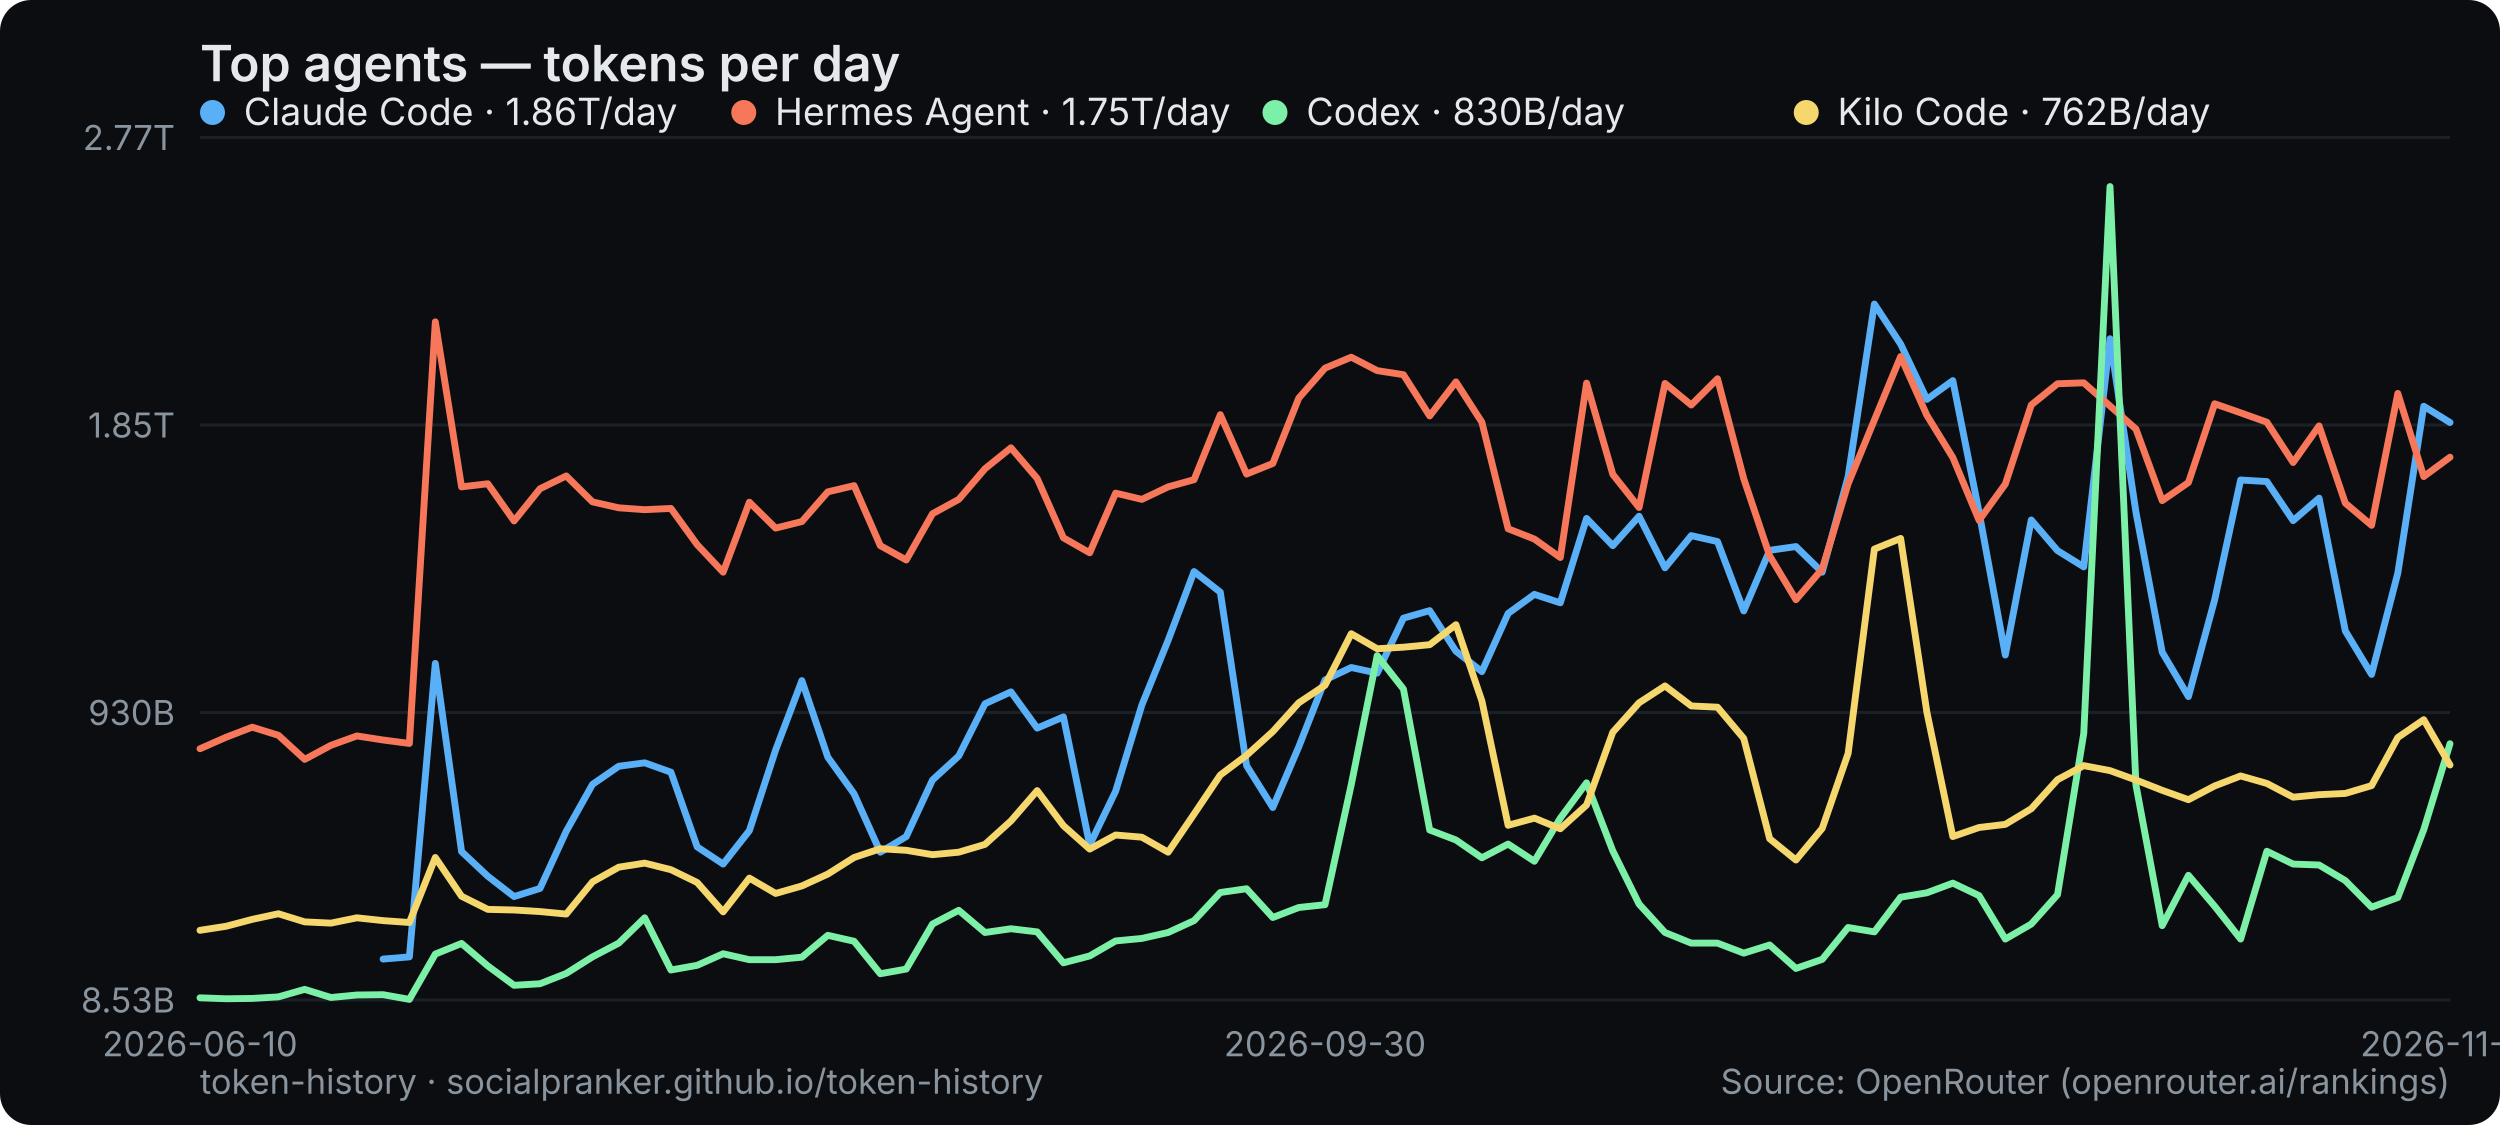
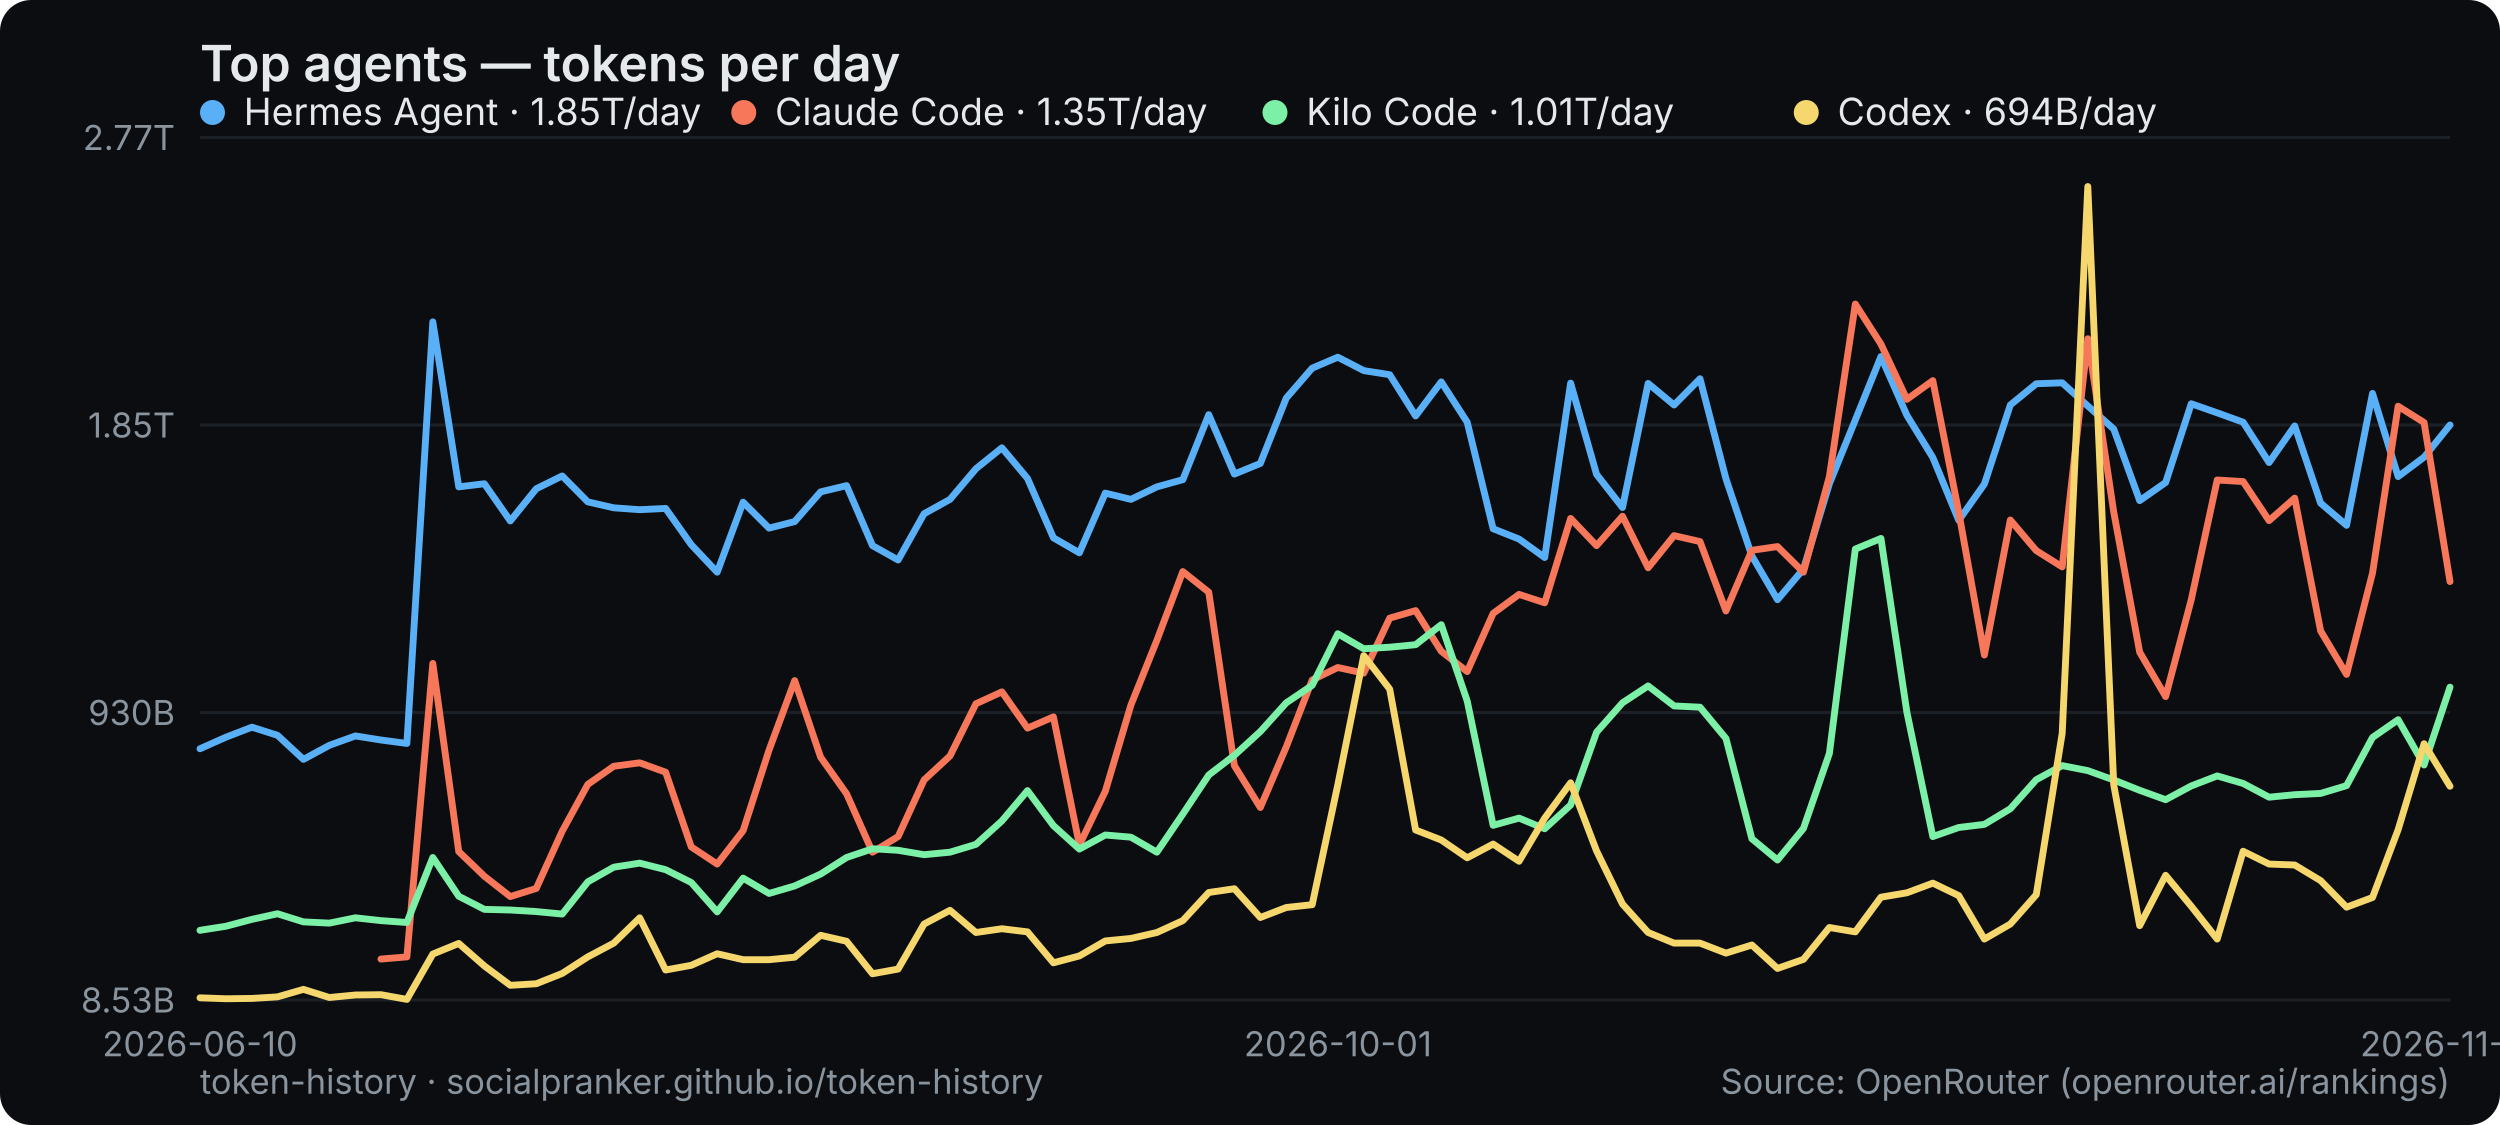
<svg xmlns="http://www.w3.org/2000/svg" width="800" height="360" viewBox="0 0 800 360" role="img" aria-label="Top agents — tokens per day">
  <rect width="800" height="360" rx="10" fill="#0b0d10" />
  <text x="64" y="26" font-family="system-ui,-apple-system,Segoe UI,sans-serif" font-size="16" font-weight="600" fill="#e6e9ec">Top agents — tokens per day</text>
  <line x1="64" y1="320" x2="784" y2="320" stroke="#1b2026" stroke-width="1" />
  <text x="56" y="324" text-anchor="end" font-family="system-ui,-apple-system,Segoe UI,sans-serif" font-size="11" fill="#8a949e">8.53B</text>
  <line x1="64" y1="228" x2="784" y2="228" stroke="#1b2026" stroke-width="1" />
  <text x="56" y="232" text-anchor="end" font-family="system-ui,-apple-system,Segoe UI,sans-serif" font-size="11" fill="#8a949e">930B</text>
  <line x1="64" y1="136" x2="784" y2="136" stroke="#1b2026" stroke-width="1" />
  <text x="56" y="140" text-anchor="end" font-family="system-ui,-apple-system,Segoe UI,sans-serif" font-size="11" fill="#8a949e">1.85T</text>
  <line x1="64" y1="44" x2="784" y2="44" stroke="#1b2026" stroke-width="1" />
  <text x="56" y="48" text-anchor="end" font-family="system-ui,-apple-system,Segoe UI,sans-serif" font-size="11" fill="#8a949e">2.77T</text>
  <text x="64" y="338" text-anchor="middle" font-family="system-ui,-apple-system,Segoe UI,sans-serif" font-size="11" fill="#8a949e">2026-06-10</text>
-   <text x="424" y="338" text-anchor="middle" font-family="system-ui,-apple-system,Segoe UI,sans-serif" font-size="11" fill="#8a949e">2026-09-30</text>
-   <text x="784" y="338" text-anchor="middle" font-family="system-ui,-apple-system,Segoe UI,sans-serif" font-size="11" fill="#8a949e">2026-11-12</text>
-   <polyline points="122.6,306.9 131.0,306.2 139.3,212.3 147.7,272.5 156.1,280.4 164.5,286.9 172.8,284.3 181.2,266.0 189.6,251.0 198.0,245.2 206.3,244.1 214.7,247.1 223.1,271.0 231.4,276.5 239.8,265.8 248.2,240.0 256.6,217.8 264.9,242.3 273.3,254.0 281.7,272.7 290.0,267.7 298.4,249.6 306.8,241.9 315.2,225.2 323.5,221.4 331.9,233.0 340.3,229.4 348.7,270.4 357.0,253.2 365.4,225.6 373.8,204.9 382.1,182.9 390.5,189.5 398.9,245.0 407.3,258.4 415.6,239.0 424.0,217.6 432.4,213.6 440.7,215.4 449.1,197.8 457.5,195.4 465.9,208.4 474.2,214.9 482.6,196.3 491.0,190.2 499.3,192.9 507.7,165.9 516.1,174.6 524.5,165.2 532.8,181.7 541.2,171.4 549.6,173.3 558.0,195.5 566.3,176.1 574.7,174.9 583.1,183.1 591.4,152.5 599.8,97.3 608.2,110.1 616.6,127.8 624.9,121.8 633.3,163.9 641.7,209.6 650.0,166.4 658.4,176.2 666.8,181.4 675.2,108.4 683.5,163.9 691.9,208.7 700.3,222.9 708.7,191.9 717.0,153.6 725.4,154.1 733.8,166.6 742.1,159.4 750.5,201.9 758.9,215.8 767.3,183.4 775.6,130.0 784.0,135.2" fill="none" stroke="#5ab0f7" stroke-width="2.2" stroke-linejoin="round" stroke-linecap="round" />
+   <text x="428.138" y="338" text-anchor="middle" font-family="system-ui,-apple-system,Segoe UI,sans-serif" font-size="11" fill="#8a949e">2026-10-01</text>
+   <text x="784" y="338" text-anchor="middle" font-family="system-ui,-apple-system,Segoe UI,sans-serif" font-size="11" fill="#8a949e">2026-11-13</text>
+   <polyline points="64.0,239.6 72.3,235.9 80.6,232.7 88.8,235.3 97.1,243.0 105.4,238.5 113.7,235.5 121.9,236.8 130.2,237.9 138.5,103.0 146.8,155.8 155.0,154.8 163.3,166.7 171.6,156.4 179.9,152.3 188.1,160.6 196.4,162.5 204.7,163.1 213.0,162.7 221.2,174.3 229.5,183.1 237.8,160.7 246.1,169.0 254.3,166.9 262.6,157.4 270.9,155.4 279.2,174.6 287.4,179.2 295.7,164.4 304.0,159.8 312.3,150.0 320.6,143.3 328.8,153.1 337.1,172.1 345.4,176.9 353.7,157.8 361.9,159.8 370.2,155.8 378.5,153.5 386.8,132.7 395.0,151.7 403.3,148.3 411.6,127.4 419.9,117.8 428.1,114.3 436.4,118.6 444.7,119.9 453.0,133.1 461.2,122.2 469.5,135.1 477.8,169.2 486.1,172.5 494.3,178.4 502.6,122.6 510.9,151.8 519.2,162.4 527.4,122.7 535.7,129.6 544.0,121.2 552.3,153.2 560.6,177.9 568.8,191.9 577.1,182.1 585.4,154.8 593.7,134.4 601.9,114.1 610.2,132.9 618.5,146.4 626.8,166.5 635.0,154.9 643.3,129.6 651.6,122.8 659.9,122.5 668.1,129.9 676.4,137.3 684.7,160.2 693.0,154.4 701.2,129.2 709.5,132.1 717.8,135.1 726.1,148.0 734.3,136.3 742.6,161.0 750.9,168.1 759.2,125.9 767.4,152.5 775.7,146.3 784.0,136.0" fill="none" stroke="#5ab0f7" stroke-width="2.2" stroke-linejoin="round" stroke-linecap="round" />
  <g font-family="system-ui,-apple-system,Segoe UI,sans-serif" font-size="12">
    <circle cx="68" cy="36" r="4" fill="#5ab0f7" />
-     <text x="78" y="40" fill="#e6e9ec">Claude Code · 1.86T/day</text>
+     <text x="78" y="40" fill="#e6e9ec">Hermes Agent · 1.85T/day</text>
  </g>
-   <polyline points="64.0,239.6 72.4,235.9 80.7,232.7 89.1,235.3 97.5,243.0 105.9,238.5 114.2,235.5 122.6,236.8 131.0,237.9 139.3,103.0 147.7,155.8 156.1,154.8 164.5,166.7 172.8,156.4 181.2,152.3 189.6,160.6 198.0,162.5 206.3,163.1 214.7,162.7 223.1,174.3 231.4,183.1 239.8,160.7 248.2,169.0 256.6,166.9 264.9,157.4 273.3,155.4 281.7,174.6 290.0,179.2 298.4,164.4 306.8,159.8 315.2,150.0 323.5,143.3 331.9,153.1 340.3,172.1 348.7,176.9 357.0,157.8 365.4,159.8 373.8,155.8 382.1,153.5 390.5,132.7 398.9,151.7 407.3,148.3 415.6,127.4 424.0,117.8 432.4,114.3 440.7,118.6 449.1,119.9 457.5,133.1 465.9,122.2 474.2,135.1 482.6,169.2 491.0,172.5 499.3,178.4 507.7,122.6 516.1,151.8 524.5,162.4 532.8,122.7 541.2,129.6 549.6,121.2 558.0,153.2 566.3,177.9 574.7,191.9 583.1,182.1 591.4,154.8 599.8,134.4 608.2,114.1 616.6,132.9 624.9,146.4 633.3,166.5 641.7,154.9 650.0,129.6 658.4,122.8 666.8,122.5 675.2,129.9 683.5,137.3 691.9,160.2 700.3,154.4 708.7,129.2 717.0,132.1 725.4,135.1 733.8,148.0 742.1,136.3 750.5,161.0 758.9,168.1 767.3,125.9 775.6,152.5 784.0,146.3" fill="none" stroke="#f7775a" stroke-width="2.2" stroke-linejoin="round" stroke-linecap="round" />
+   <polyline points="121.9,306.9 130.2,306.2 138.5,212.3 146.8,272.5 155.0,280.4 163.3,286.9 171.6,284.3 179.9,266.0 188.1,251.0 196.4,245.2 204.7,244.1 213.0,247.1 221.2,271.0 229.5,276.5 237.8,265.8 246.1,240.0 254.3,217.8 262.6,242.3 270.9,254.0 279.2,272.7 287.4,267.7 295.7,249.6 304.0,241.9 312.3,225.2 320.6,221.4 328.8,233.0 337.1,229.4 345.4,270.4 353.7,253.2 361.9,225.6 370.2,204.9 378.5,182.9 386.8,189.5 395.0,245.0 403.3,258.4 411.6,239.0 419.9,217.6 428.1,213.6 436.4,215.4 444.7,197.8 453.0,195.4 461.2,208.4 469.5,214.9 477.8,196.3 486.1,190.2 494.3,192.9 502.6,165.9 510.9,174.6 519.2,165.2 527.4,181.7 535.7,171.4 544.0,173.3 552.3,195.5 560.6,176.1 568.8,174.9 577.1,183.1 585.4,152.5 593.7,97.3 601.9,110.1 610.2,127.8 618.5,121.8 626.8,163.9 635.0,209.6 643.3,166.4 651.6,176.2 659.9,181.4 668.1,108.4 676.4,163.9 684.7,208.7 693.0,222.9 701.2,191.9 709.5,153.6 717.8,154.1 726.1,166.6 734.3,159.4 742.6,201.9 750.9,215.8 759.2,183.4 767.4,130.0 775.7,135.2 784.0,186.1" fill="none" stroke="#f7775a" stroke-width="2.2" stroke-linejoin="round" stroke-linecap="round" />
  <g font-family="system-ui,-apple-system,Segoe UI,sans-serif" font-size="12">
    <circle cx="238" cy="36" r="4" fill="#f7775a" />
-     <text x="248" y="40" fill="#e6e9ec">Hermes Agent · 1.75T/day</text>
+     <text x="248" y="40" fill="#e6e9ec">Claude Code · 1.35T/day</text>
  </g>
-   <polyline points="64.0,319.3 72.4,319.6 80.7,319.5 89.1,319.0 97.5,316.6 105.9,319.2 114.2,318.4 122.6,318.3 131.0,319.8 139.3,305.3 147.7,301.9 156.1,309.1 164.5,315.3 172.8,314.8 181.2,311.5 189.6,306.2 198.0,301.8 206.3,293.7 214.7,310.4 223.1,308.9 231.4,305.2 239.8,307.1 248.2,307.1 256.6,306.3 264.9,299.3 273.3,301.2 281.7,311.6 290.0,310.1 298.4,295.7 306.8,291.3 315.2,298.4 323.5,297.2 331.9,298.2 340.3,308.1 348.7,305.9 357.0,301.1 365.4,300.3 373.8,298.4 382.1,294.6 390.5,285.6 398.9,284.4 407.3,293.6 415.6,290.4 424.0,289.5 432.4,251.1 440.7,209.8 449.1,220.5 457.5,265.6 465.9,268.8 474.2,274.5 482.6,270.1 491.0,275.6 499.3,261.8 507.7,250.5 516.1,272.3 524.5,289.3 532.8,298.4 541.2,301.8 549.6,301.8 558.0,305.0 566.3,302.4 574.7,309.9 583.1,307.0 591.4,296.8 599.8,298.2 608.2,287.1 616.6,285.7 624.9,282.6 633.3,286.6 641.7,300.5 650.0,295.7 658.4,286.3 666.8,234.7 675.2,59.7 683.5,251.2 691.9,296.2 700.3,280.1 708.7,290.0 717.0,300.5 725.4,272.4 733.8,276.5 742.1,276.8 750.5,281.8 758.9,290.3 767.3,287.2 775.6,265.5 784.0,238.0" fill="none" stroke="#7df0a8" stroke-width="2.2" stroke-linejoin="round" stroke-linecap="round" />
+   <polyline points="64.0,297.7 72.3,296.4 80.6,294.2 88.8,292.4 97.1,295.0 105.4,295.4 113.7,293.7 121.9,294.6 130.2,295.2 138.5,274.4 146.8,286.8 155.0,291.0 163.3,291.2 171.6,291.7 179.9,292.5 188.1,282.2 196.4,277.5 204.7,276.2 213.0,278.3 221.2,282.4 229.5,291.8 237.8,281.0 246.1,285.9 254.3,283.5 262.6,279.7 270.9,274.4 279.2,271.6 287.4,272.1 295.7,273.5 304.0,272.7 312.3,270.2 320.6,262.7 328.8,253.0 337.1,264.2 345.4,271.7 353.7,267.2 361.9,267.9 370.2,272.7 378.5,260.5 386.8,248.0 395.0,241.7 403.3,234.1 411.6,224.9 419.9,219.3 428.1,202.8 436.4,207.6 444.7,207.1 453.0,206.3 461.2,199.9 469.5,224.3 477.8,264.1 486.1,261.8 494.3,265.2 502.6,257.6 510.9,234.3 519.2,224.9 527.4,219.5 535.7,225.9 544.0,226.3 552.3,236.3 560.6,268.4 568.8,275.2 577.1,265.1 585.4,241.1 593.7,175.7 601.9,172.3 610.2,227.9 618.5,267.7 626.8,264.8 635.0,263.8 643.3,258.8 651.6,249.5 659.9,245.0 668.1,246.6 676.4,249.6 684.7,252.9 693.0,255.9 701.2,251.5 709.5,248.3 717.8,250.7 726.1,255.1 734.3,254.3 742.6,253.9 750.9,251.4 759.2,236.0 767.4,230.3 775.7,244.8 784.0,219.9" fill="none" stroke="#7df0a8" stroke-width="2.2" stroke-linejoin="round" stroke-linecap="round" />
  <g font-family="system-ui,-apple-system,Segoe UI,sans-serif" font-size="12">
    <circle cx="408" cy="36" r="4" fill="#7df0a8" />
-     <text x="418" y="40" fill="#e6e9ec">Codex · 830B/day</text>
+     <text x="418" y="40" fill="#e6e9ec">Kilo Code · 1.01T/day</text>
  </g>
-   <polyline points="64.0,297.7 72.4,296.4 80.7,294.2 89.1,292.4 97.5,295.0 105.9,295.4 114.2,293.7 122.6,294.6 131.0,295.2 139.3,274.4 147.7,286.8 156.1,291.0 164.5,291.2 172.8,291.7 181.2,292.5 189.6,282.2 198.0,277.5 206.3,276.2 214.7,278.3 223.1,282.4 231.4,291.8 239.8,281.0 248.2,285.9 256.6,283.5 264.9,279.7 273.3,274.4 281.7,271.6 290.0,272.1 298.4,273.5 306.8,272.7 315.2,270.2 323.5,262.7 331.9,253.0 340.3,264.2 348.7,271.7 357.0,267.2 365.4,267.9 373.8,272.7 382.1,260.5 390.5,248.0 398.9,241.7 407.3,234.1 415.6,224.9 424.0,219.3 432.4,202.8 440.7,207.6 449.1,207.1 457.5,206.3 465.9,199.9 474.2,224.3 482.6,264.1 491.0,261.8 499.3,265.2 507.7,257.6 516.1,234.3 524.5,224.9 532.8,219.5 541.2,225.9 549.6,226.3 558.0,236.3 566.3,268.4 574.7,275.2 583.1,265.1 591.4,241.1 599.8,175.7 608.2,172.3 616.6,227.9 624.9,267.7 633.3,264.8 641.7,263.8 650.0,258.8 658.4,249.5 666.8,245.0 675.2,246.6 683.5,249.6 691.9,252.9 700.3,255.9 708.7,251.5 717.0,248.3 725.4,250.7 733.8,255.1 742.1,254.3 750.5,253.9 758.9,251.4 767.3,236.0 775.6,230.3 784.0,244.8" fill="none" stroke="#f5d76e" stroke-width="2.2" stroke-linejoin="round" stroke-linecap="round" />
+   <polyline points="64.0,319.3 72.3,319.6 80.6,319.5 88.8,319.0 97.1,316.6 105.4,319.2 113.7,318.4 121.9,318.3 130.2,319.8 138.5,305.3 146.8,301.9 155.0,309.1 163.3,315.3 171.6,314.8 179.9,311.5 188.1,306.2 196.4,301.8 204.7,293.7 213.0,310.4 221.2,308.9 229.5,305.2 237.8,307.1 246.1,307.1 254.3,306.3 262.6,299.3 270.9,301.2 279.2,311.6 287.4,310.1 295.7,295.7 304.0,291.3 312.3,298.4 320.6,297.2 328.8,298.2 337.1,308.1 345.4,305.9 353.7,301.1 361.9,300.3 370.2,298.4 378.5,294.6 386.8,285.6 395.0,284.4 403.3,293.6 411.6,290.4 419.9,289.5 428.1,251.1 436.4,209.8 444.7,220.5 453.0,265.6 461.2,268.8 469.5,274.5 477.8,270.1 486.1,275.6 494.3,261.8 502.6,250.5 510.9,272.3 519.2,289.3 527.4,298.4 535.7,301.8 544.0,301.8 552.3,305.0 560.6,302.4 568.8,309.9 577.1,307.0 585.4,296.8 593.7,298.2 601.9,287.1 610.2,285.7 618.5,282.6 626.8,286.6 635.0,300.5 643.3,295.7 651.6,286.3 659.9,234.7 668.1,59.7 676.4,251.2 684.7,296.2 693.0,280.1 701.2,290.0 709.5,300.5 717.8,272.4 726.1,276.5 734.3,276.8 742.6,281.8 750.9,290.3 759.2,287.2 767.4,265.5 775.7,238.0 784.0,251.6" fill="none" stroke="#f5d76e" stroke-width="2.2" stroke-linejoin="round" stroke-linecap="round" />
  <g font-family="system-ui,-apple-system,Segoe UI,sans-serif" font-size="12">
    <circle cx="578" cy="36" r="4" fill="#f5d76e" />
-     <text x="588" y="40" fill="#e6e9ec">Kilo Code · 762B/day</text>
+     <text x="588" y="40" fill="#e6e9ec">Codex · 694B/day</text>
  </g>
  <text x="64" y="350" font-family="system-ui,-apple-system,Segoe UI,sans-serif" font-size="11" fill="#8a949e">token-history · socialpranker.github.io/token-history</text>
  <text x="784" y="350" text-anchor="end" font-family="system-ui,-apple-system,Segoe UI,sans-serif" font-size="11" fill="#8a949e">Source: OpenRouter (openrouter.ai/rankings)</text>
</svg>
